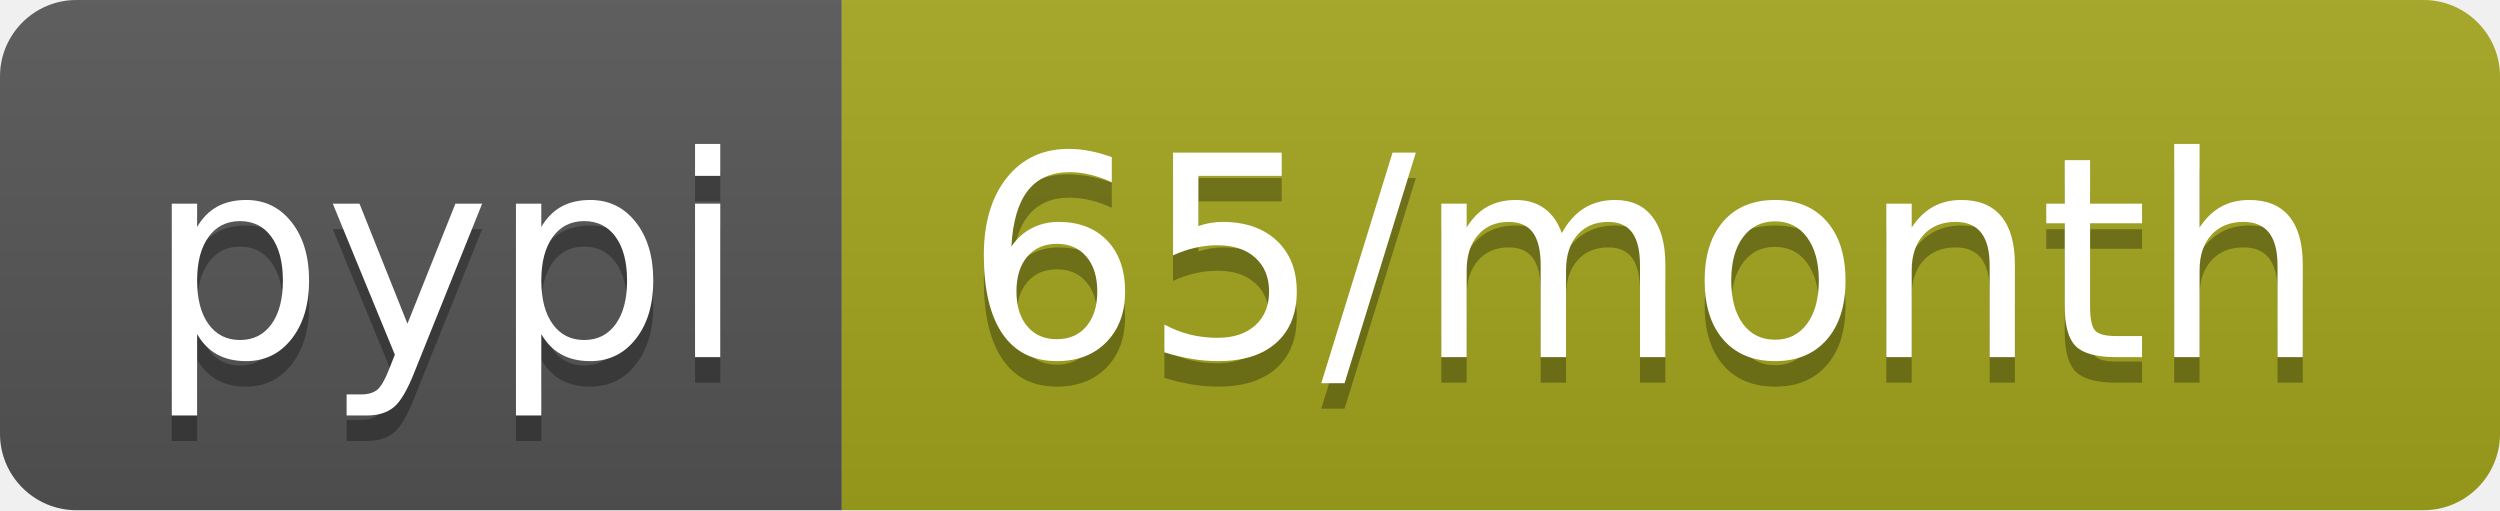
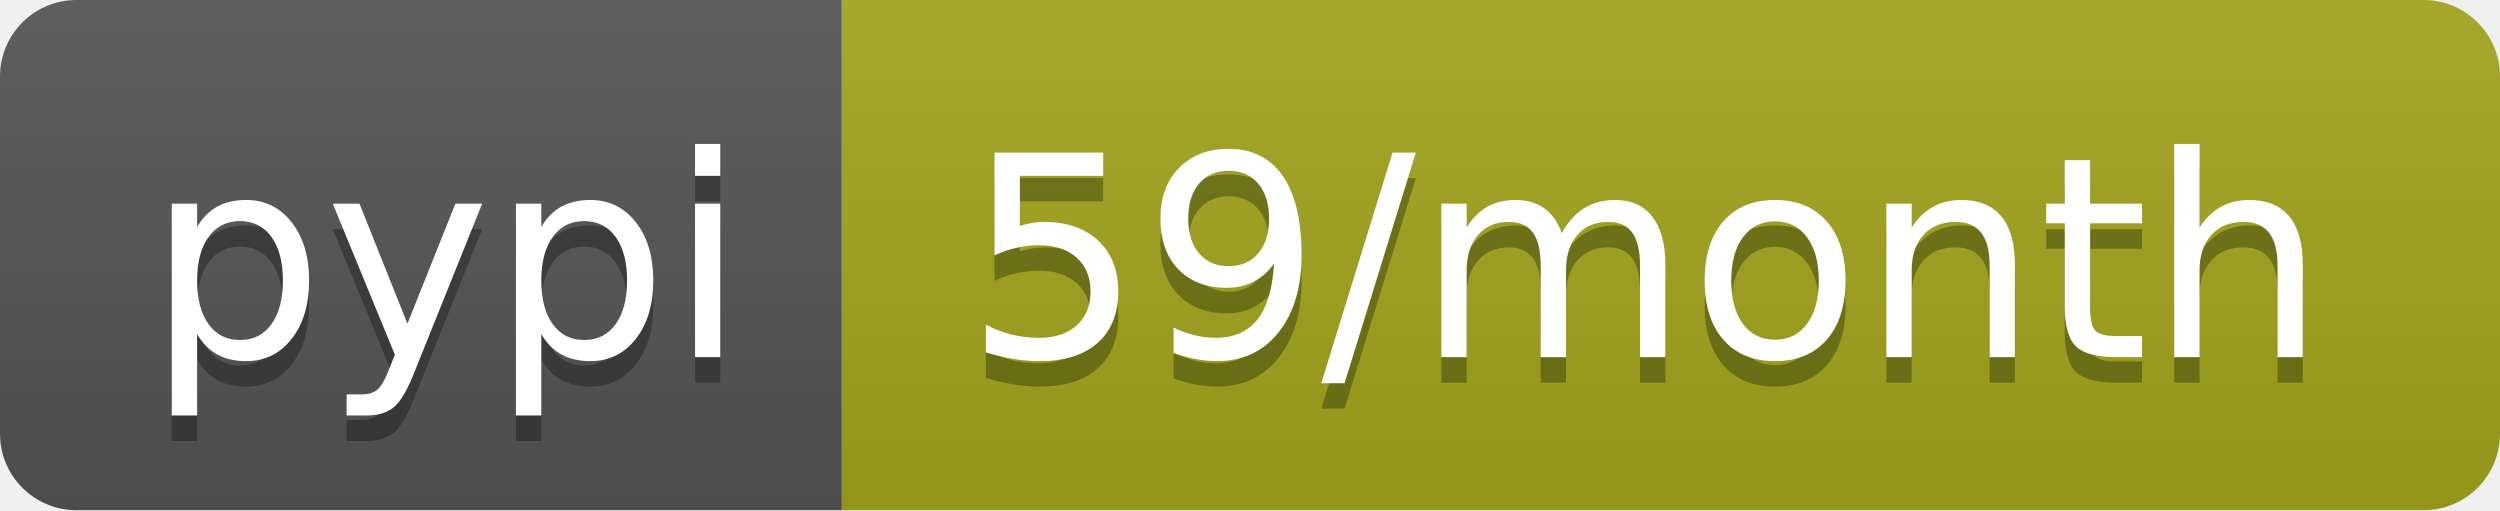
- <svg xmlns="http://www.w3.org/2000/svg" width="98" height="20" role="img" aria-label="pypi: 65/month">
+ <svg xmlns="http://www.w3.org/2000/svg" width="98" height="20" role="img" aria-label="pypi: 59/month">
  <linearGradient id="s" x2="0" y2="100%">
    <stop offset="0" stop-color="#bbb" stop-opacity=".1" />
    <stop offset="1" stop-opacity=".1" />
  </linearGradient>
  <clipPath id="r">
    <rect width="98" height="20" rx="3" fill="#fff" />
  </clipPath>
  <g clip-path="url(#r)">
    <rect width="33" height="20" fill="#555" />
    <rect x="33" width="65" height="20" fill="#a4a61d" />
    <rect width="98" height="20" fill="url(#s)" />
  </g>
  <g fill="#fff" text-anchor="middle" font-family="Verdana,Geneva,DejaVu Sans,sans-serif" text-rendering="geometricPrecision" font-size="110">
    <text aria-hidden="true" x="175" y="150" fill="#010101" fill-opacity=".3" transform="scale(.1)" textLength="230">pypi</text>
    <text x="175" y="140" transform="scale(.1)" fill="#fff" textLength="230">pypi</text>
-     <text aria-hidden="true" x="645" y="150" fill="#010101" fill-opacity=".3" transform="scale(.1)" textLength="550">65/month</text>
-     <text x="645" y="140" transform="scale(.1)" fill="#fff" textLength="550">65/month</text>
+     <text aria-hidden="true" x="645" y="150" fill="#010101" fill-opacity=".3" transform="scale(.1)" textLength="550">59/month</text>
+     <text x="645" y="140" transform="scale(.1)" fill="#fff" textLength="550">59/month</text>
  </g>
</svg>
